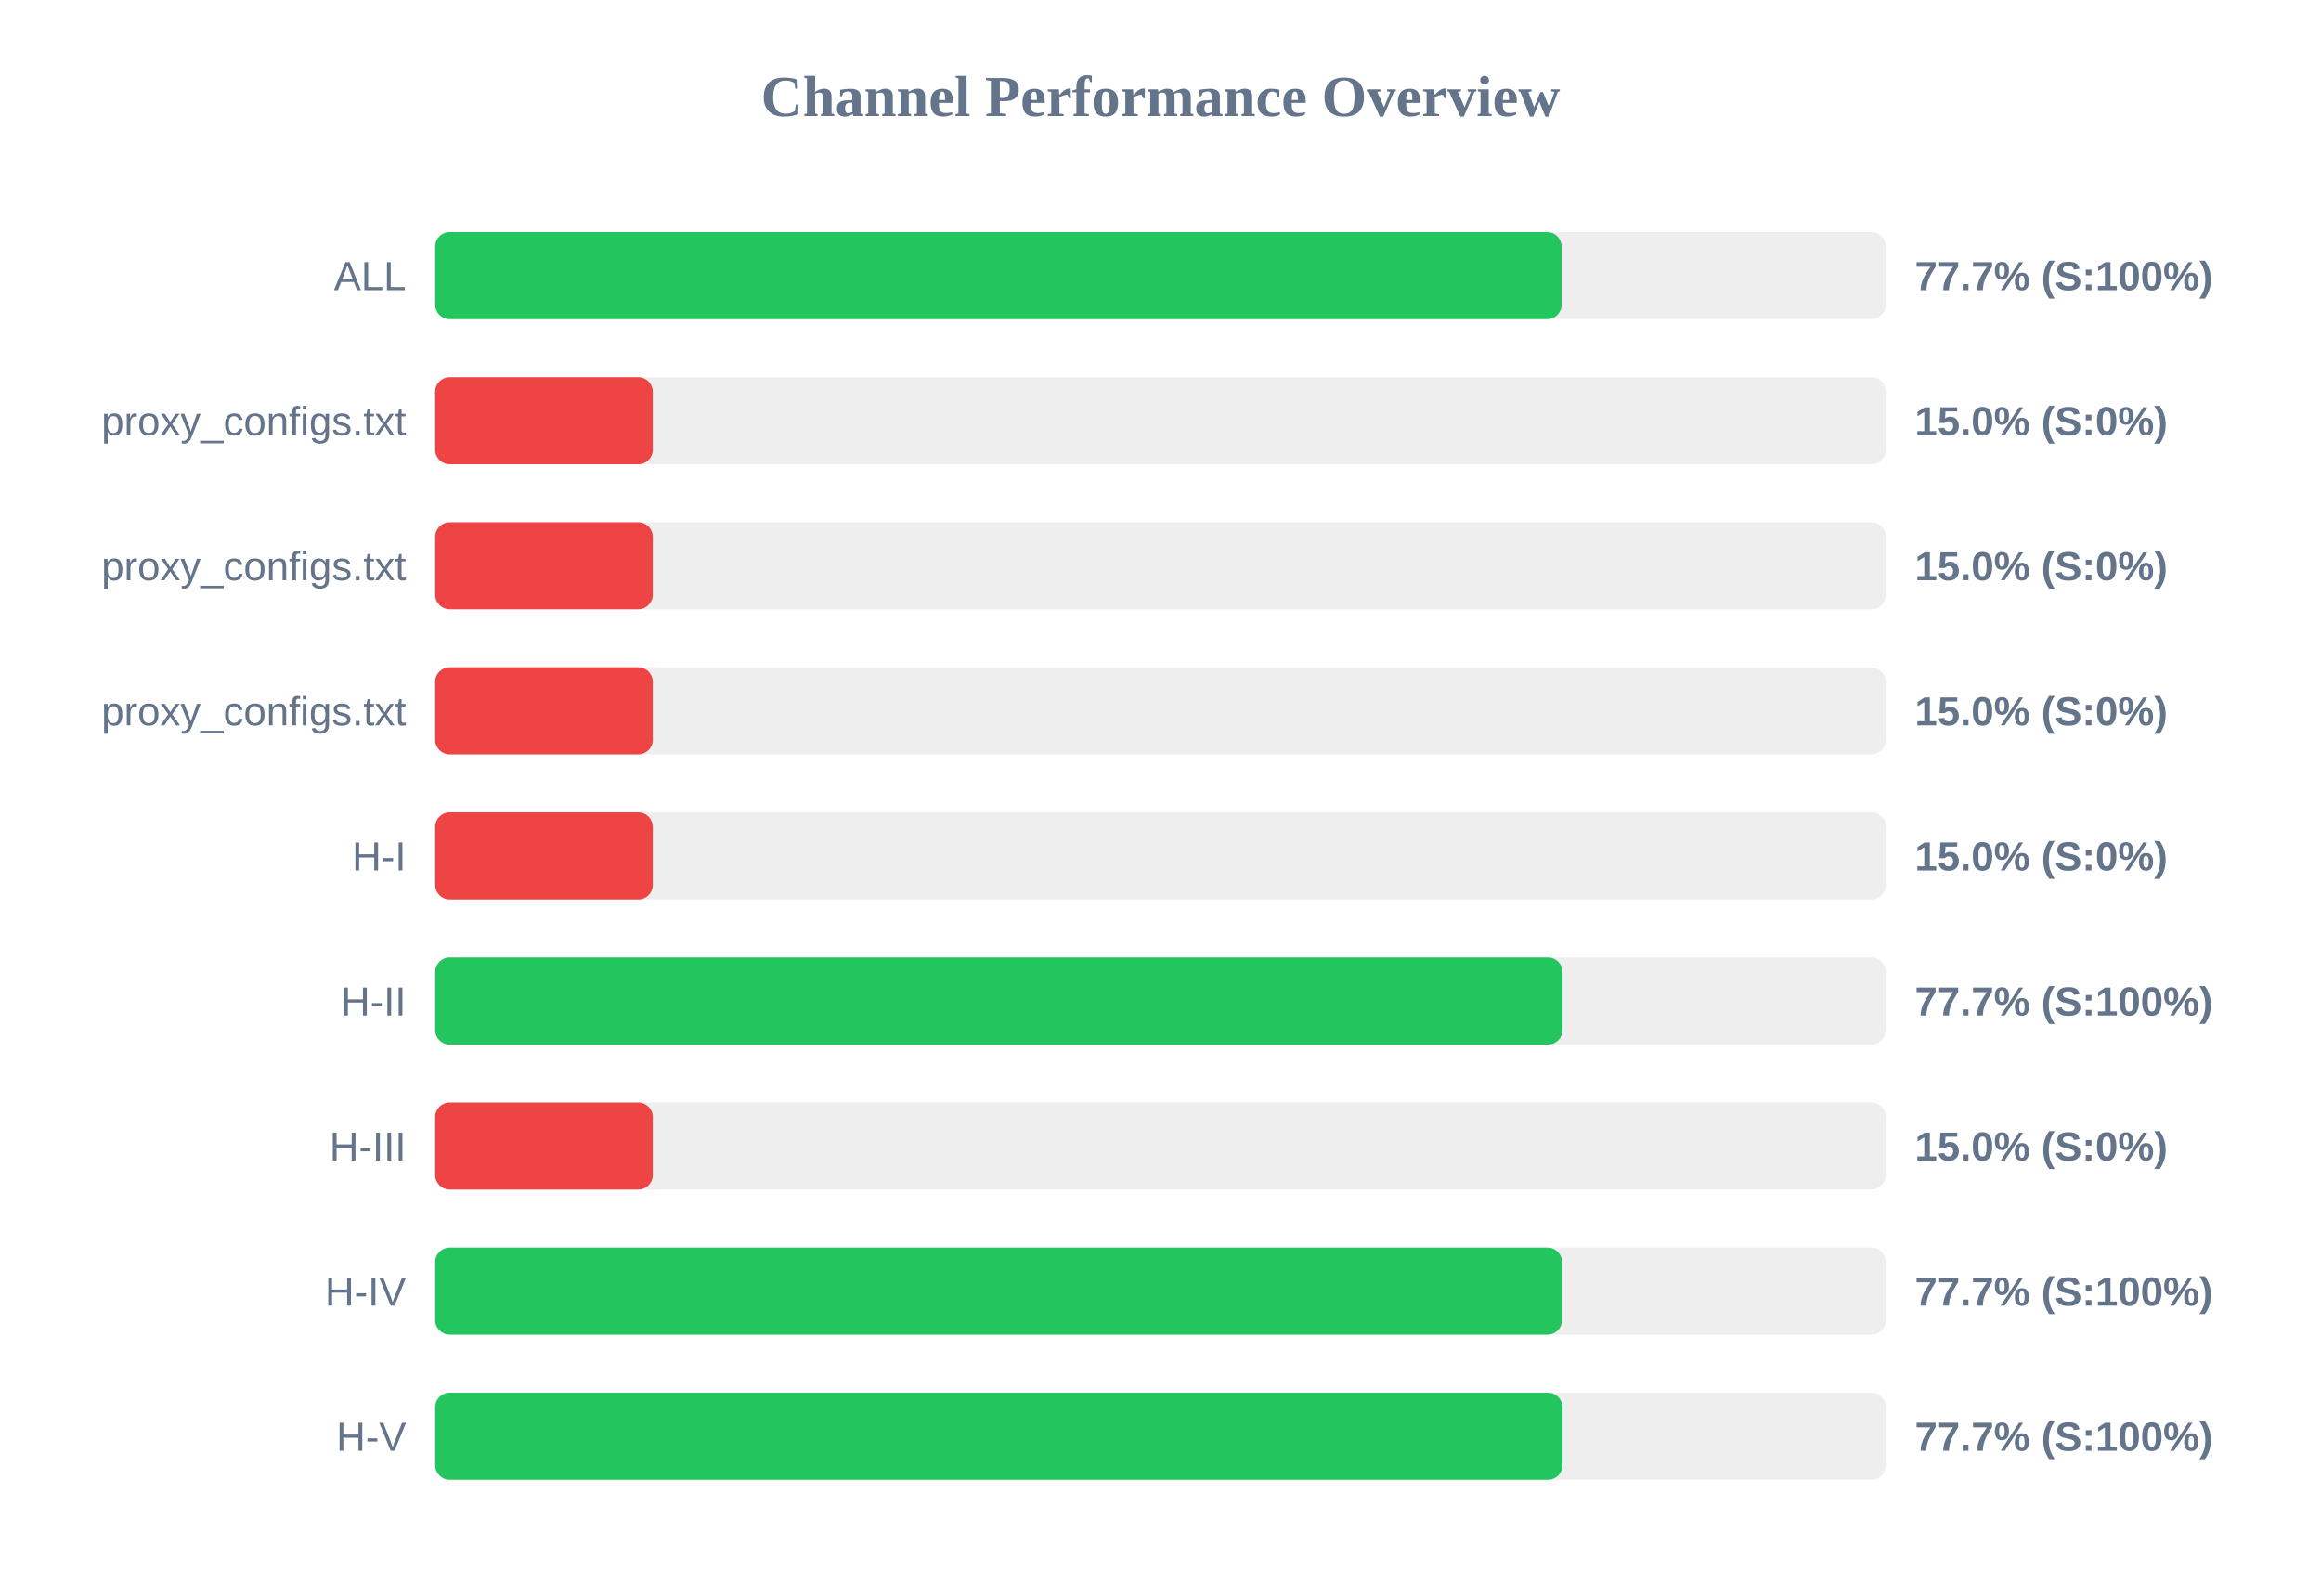
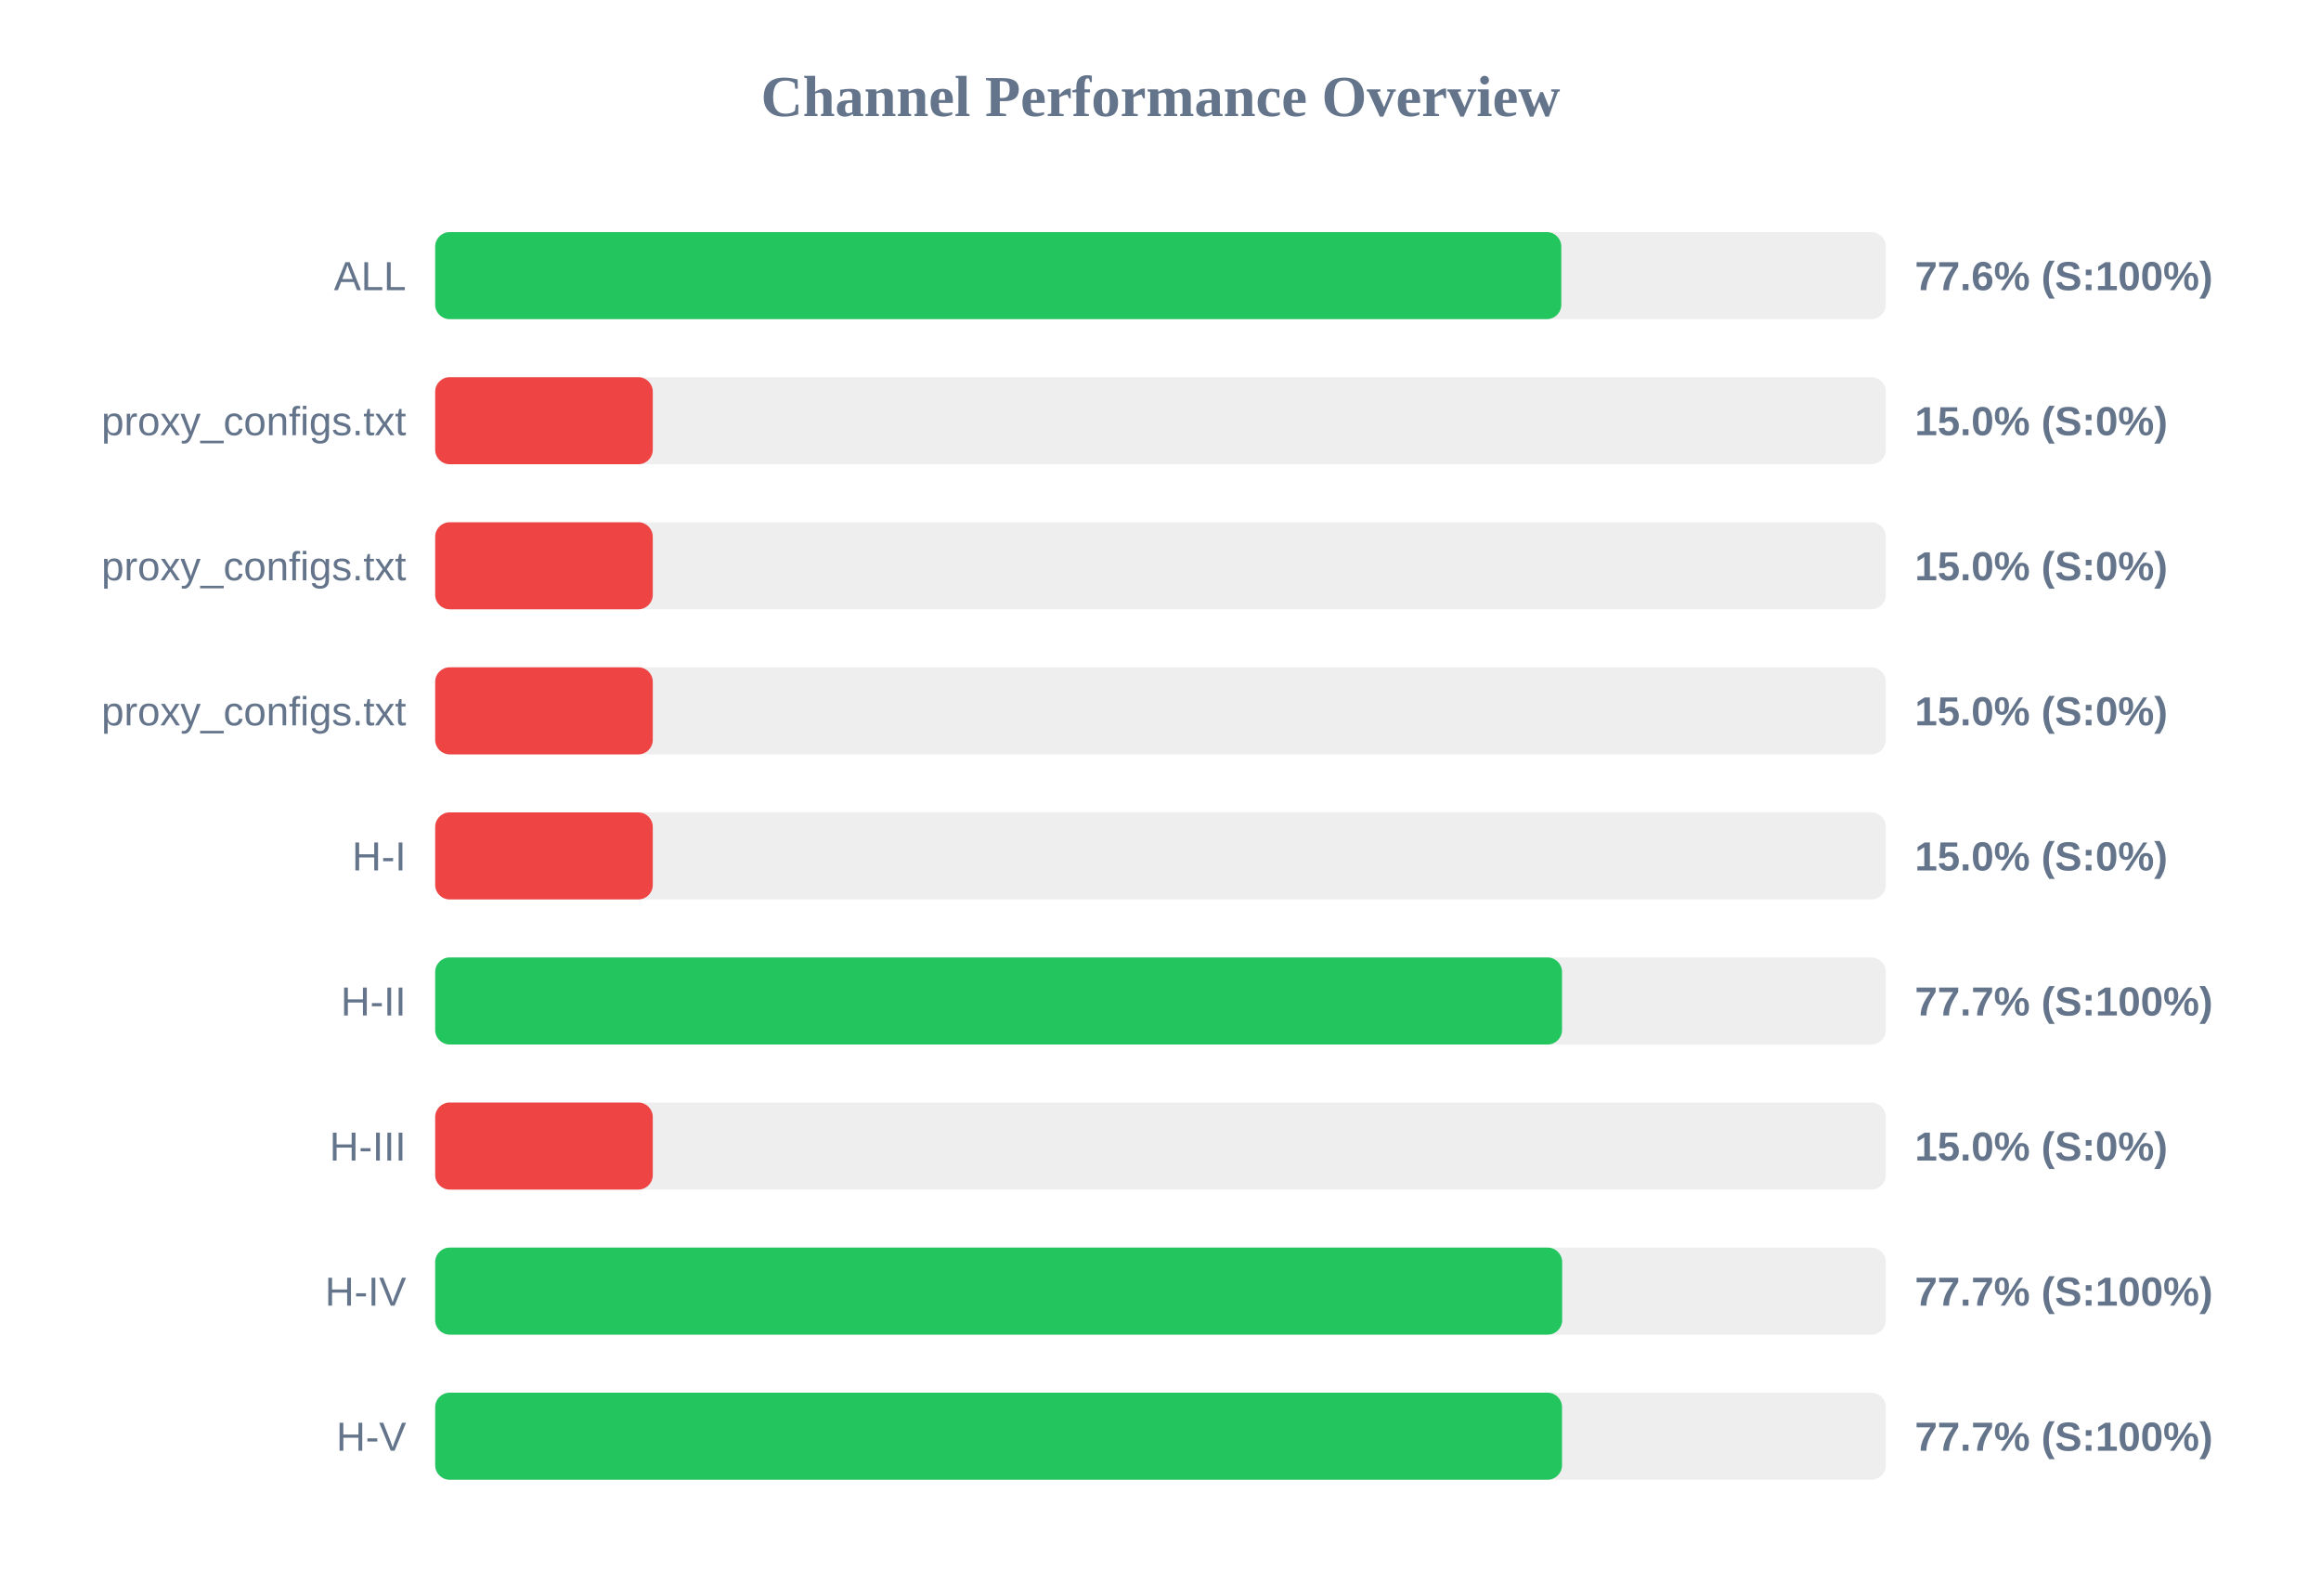
<svg xmlns="http://www.w3.org/2000/svg" width="800" height="550" version="1.1">
  <style>
        .row { font: 14px Arial; fill: #64748b; }
        .score { font: bold 14px Arial; fill: #64748b; }
    </style>
  <text x="400" y="40" text-anchor="middle" font-size="20px" font-weight="bold" fill="#64748b">Channel Performance Overview</text>
  <rect x="150" y="80" width="500" height="30" fill="#eee" rx="5" />
-   <rect x="150" y="80" width="388.25" height="30" fill="#22c55e" rx="5" />
+   <rect x="150" y="80" width="388.15" height="30" fill="#22c55e" rx="5" />
  <text x="140" y="100" text-anchor="end" class="row">ALL</text>
-   <text x="660" y="100" text-anchor="start" class="score">77.7% (S:100%)</text>
+   <text x="660" y="100" text-anchor="start" class="score">77.6% (S:100%)</text>
  <rect x="150" y="130" width="500" height="30" fill="#eee" rx="5" />
  <rect x="150" y="130" width="75.0" height="30" fill="#ef4444" rx="5" />
  <text x="140" y="150" text-anchor="end" class="row">proxy_configs.txt</text>
  <text x="660" y="150" text-anchor="start" class="score">15.0% (S:0%)</text>
  <rect x="150" y="180" width="500" height="30" fill="#eee" rx="5" />
  <rect x="150" y="180" width="75.0" height="30" fill="#ef4444" rx="5" />
  <text x="140" y="200" text-anchor="end" class="row">proxy_configs.txt</text>
  <text x="660" y="200" text-anchor="start" class="score">15.0% (S:0%)</text>
  <rect x="150" y="230" width="500" height="30" fill="#eee" rx="5" />
  <rect x="150" y="230" width="75.0" height="30" fill="#ef4444" rx="5" />
  <text x="140" y="250" text-anchor="end" class="row">proxy_configs.txt</text>
  <text x="660" y="250" text-anchor="start" class="score">15.0% (S:0%)</text>
  <rect x="150" y="280" width="500" height="30" fill="#eee" rx="5" />
  <rect x="150" y="280" width="75.0" height="30" fill="#ef4444" rx="5" />
  <text x="140" y="300" text-anchor="end" class="row">H-I</text>
  <text x="660" y="300" text-anchor="start" class="score">15.0% (S:0%)</text>
  <rect x="150" y="330" width="500" height="30" fill="#eee" rx="5" />
-   <rect x="150" y="330" width="388.55" height="30" fill="#22c55e" rx="5" />
+   <rect x="150" y="330" width="388.4" height="30" fill="#22c55e" rx="5" />
  <text x="140" y="350" text-anchor="end" class="row">H-II</text>
  <text x="660" y="350" text-anchor="start" class="score">77.7% (S:100%)</text>
  <rect x="150" y="380" width="500" height="30" fill="#eee" rx="5" />
  <rect x="150" y="380" width="75.0" height="30" fill="#ef4444" rx="5" />
  <text x="140" y="400" text-anchor="end" class="row">H-III</text>
  <text x="660" y="400" text-anchor="start" class="score">15.0% (S:0%)</text>
  <rect x="150" y="430" width="500" height="30" fill="#eee" rx="5" />
-   <rect x="150" y="430" width="388.4" height="30" fill="#22c55e" rx="5" />
+   <rect x="150" y="430" width="388.45" height="30" fill="#22c55e" rx="5" />
  <text x="140" y="450" text-anchor="end" class="row">H-IV</text>
  <text x="660" y="450" text-anchor="start" class="score">77.7% (S:100%)</text>
  <rect x="150" y="480" width="500" height="30" fill="#eee" rx="5" />
-   <rect x="150" y="480" width="388.55" height="30" fill="#22c55e" rx="5" />
+   <rect x="150" y="480" width="388.4" height="30" fill="#22c55e" rx="5" />
  <text x="140" y="500" text-anchor="end" class="row">H-V</text>
  <text x="660" y="500" text-anchor="start" class="score">77.7% (S:100%)</text>
</svg>
